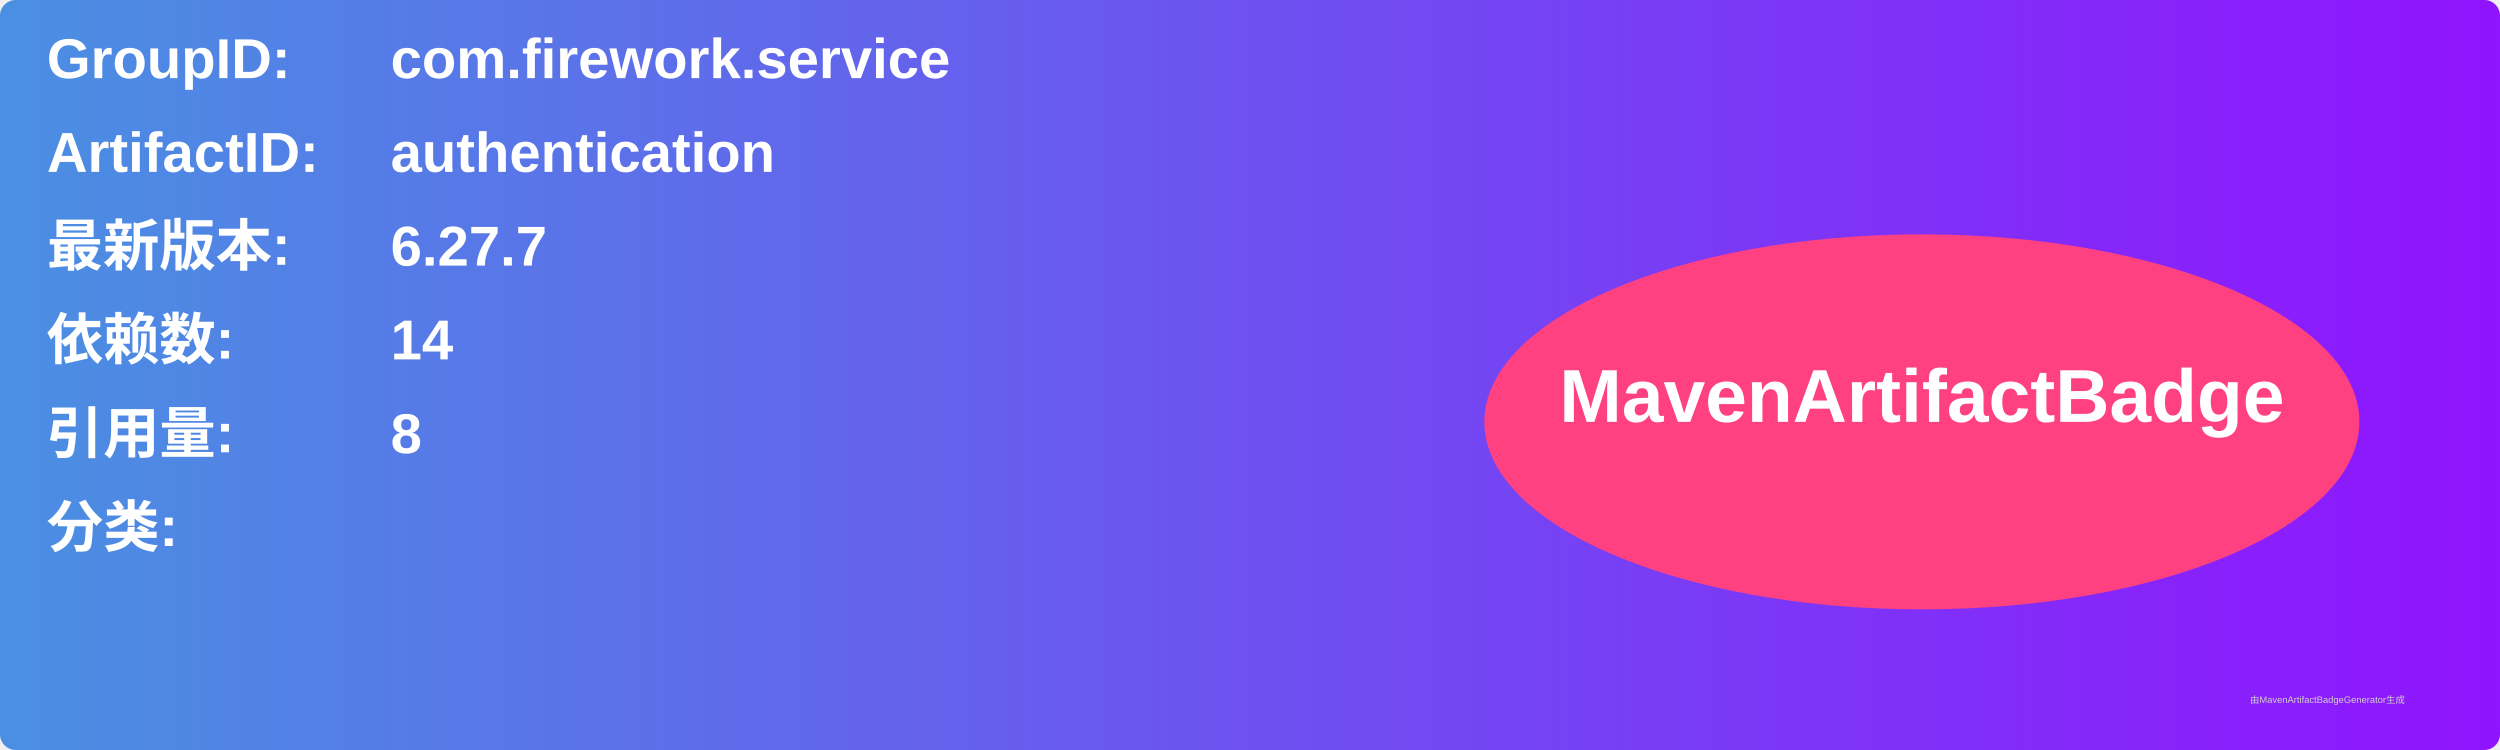
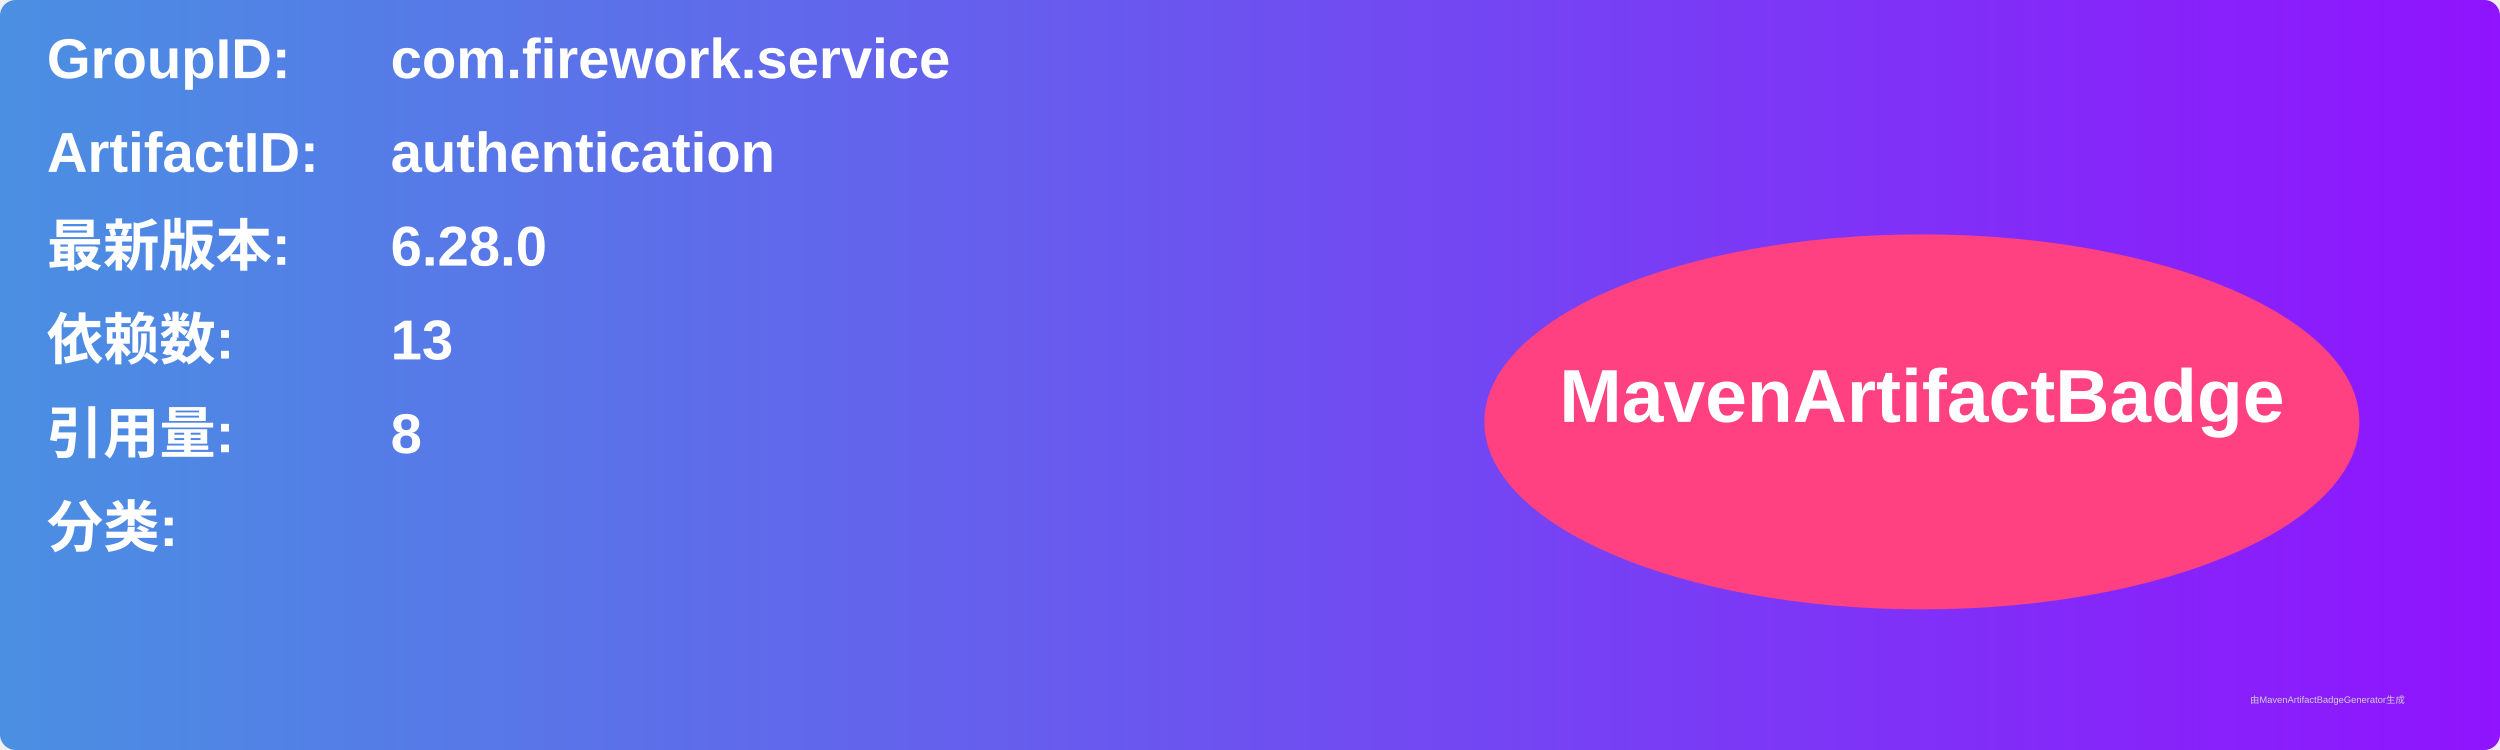
<svg xmlns="http://www.w3.org/2000/svg" width="800" height="240" viewBox="0 0 800 240">
  <linearGradient id="grad" x1="0%" y1="0%" x2="100%" y2="0%">
    <stop offset="0%" stop-color="#4a90e2" />
    <stop offset="100%" stop-color="#9013fe" />
  </linearGradient>
  <rect width="100%" height="100%" rx="5" ry="5" fill="url(#grad)" />
  <g transform="translate(15, 15)">
    <text x="0" y="10" font-family="Arial" font-size="18" fill="white" font-weight="bold" width="260">GroupID:</text>
    <text x="110" y="10" font-family="Arial" font-size="18" fill="white" font-weight="bold" width="460">com.firework.service</text>
    <text x="0" y="40" font-family="Arial" font-size="18" fill="white" font-weight="bold" width="260">ArtifactID:</text>
    <text x="110" y="40" font-family="Arial" font-size="18" fill="white" font-weight="bold" width="460">authentication</text>
    <text x="0" y="70" font-family="Arial" font-size="18" fill="white" font-weight="bold">最新版本:</text>
    <text x="110" y="70" font-family="Arial" font-size="18" fill="white" font-weight="bold">
-       <tspan font-weight="bold">6.27.7</tspan>
+       <tspan font-weight="bold">6.28.0</tspan>
    </text>
    <text x="0" y="100" font-family="Arial" font-size="18" fill="white" font-weight="bold">依赖数: </text>
    <text x="110" y="100" font-family="Arial" font-size="18" fill="white">
-       <tspan font-weight="bold">14</tspan>
+       <tspan font-weight="bold">13</tspan>
    </text>
    <text x="0" y="130" font-family="Arial" font-size="18" fill="white" font-weight="bold">引用量: </text>
    <text x="110" y="130" font-family="Arial" font-size="18" fill="white">
      <tspan font-weight="bold">8</tspan>
    </text>
    <text x="0" y="160" font-family="Arial" font-size="18" fill="white" font-weight="bold">分类:</text>
    <text x="10" y="190" font-family="Arial" font-size="10" fill="white">
      <tspan font-weight="bold" />
    </text>
    <ellipse cx="600" cy="120" rx="140" ry="60" fill="#ff4081" />
    <text x="600" y="120" text-anchor="middle" font-family="Arial" font-size="24" fill="white" font-weight="bold">MavenArtifactBadge</text>
  </g>
  <text x="720" y="225" font-family="Arial" font-size="3" fill="#d0d0d0">由MavenArtifactBadgeGenerator生成</text>
</svg>
